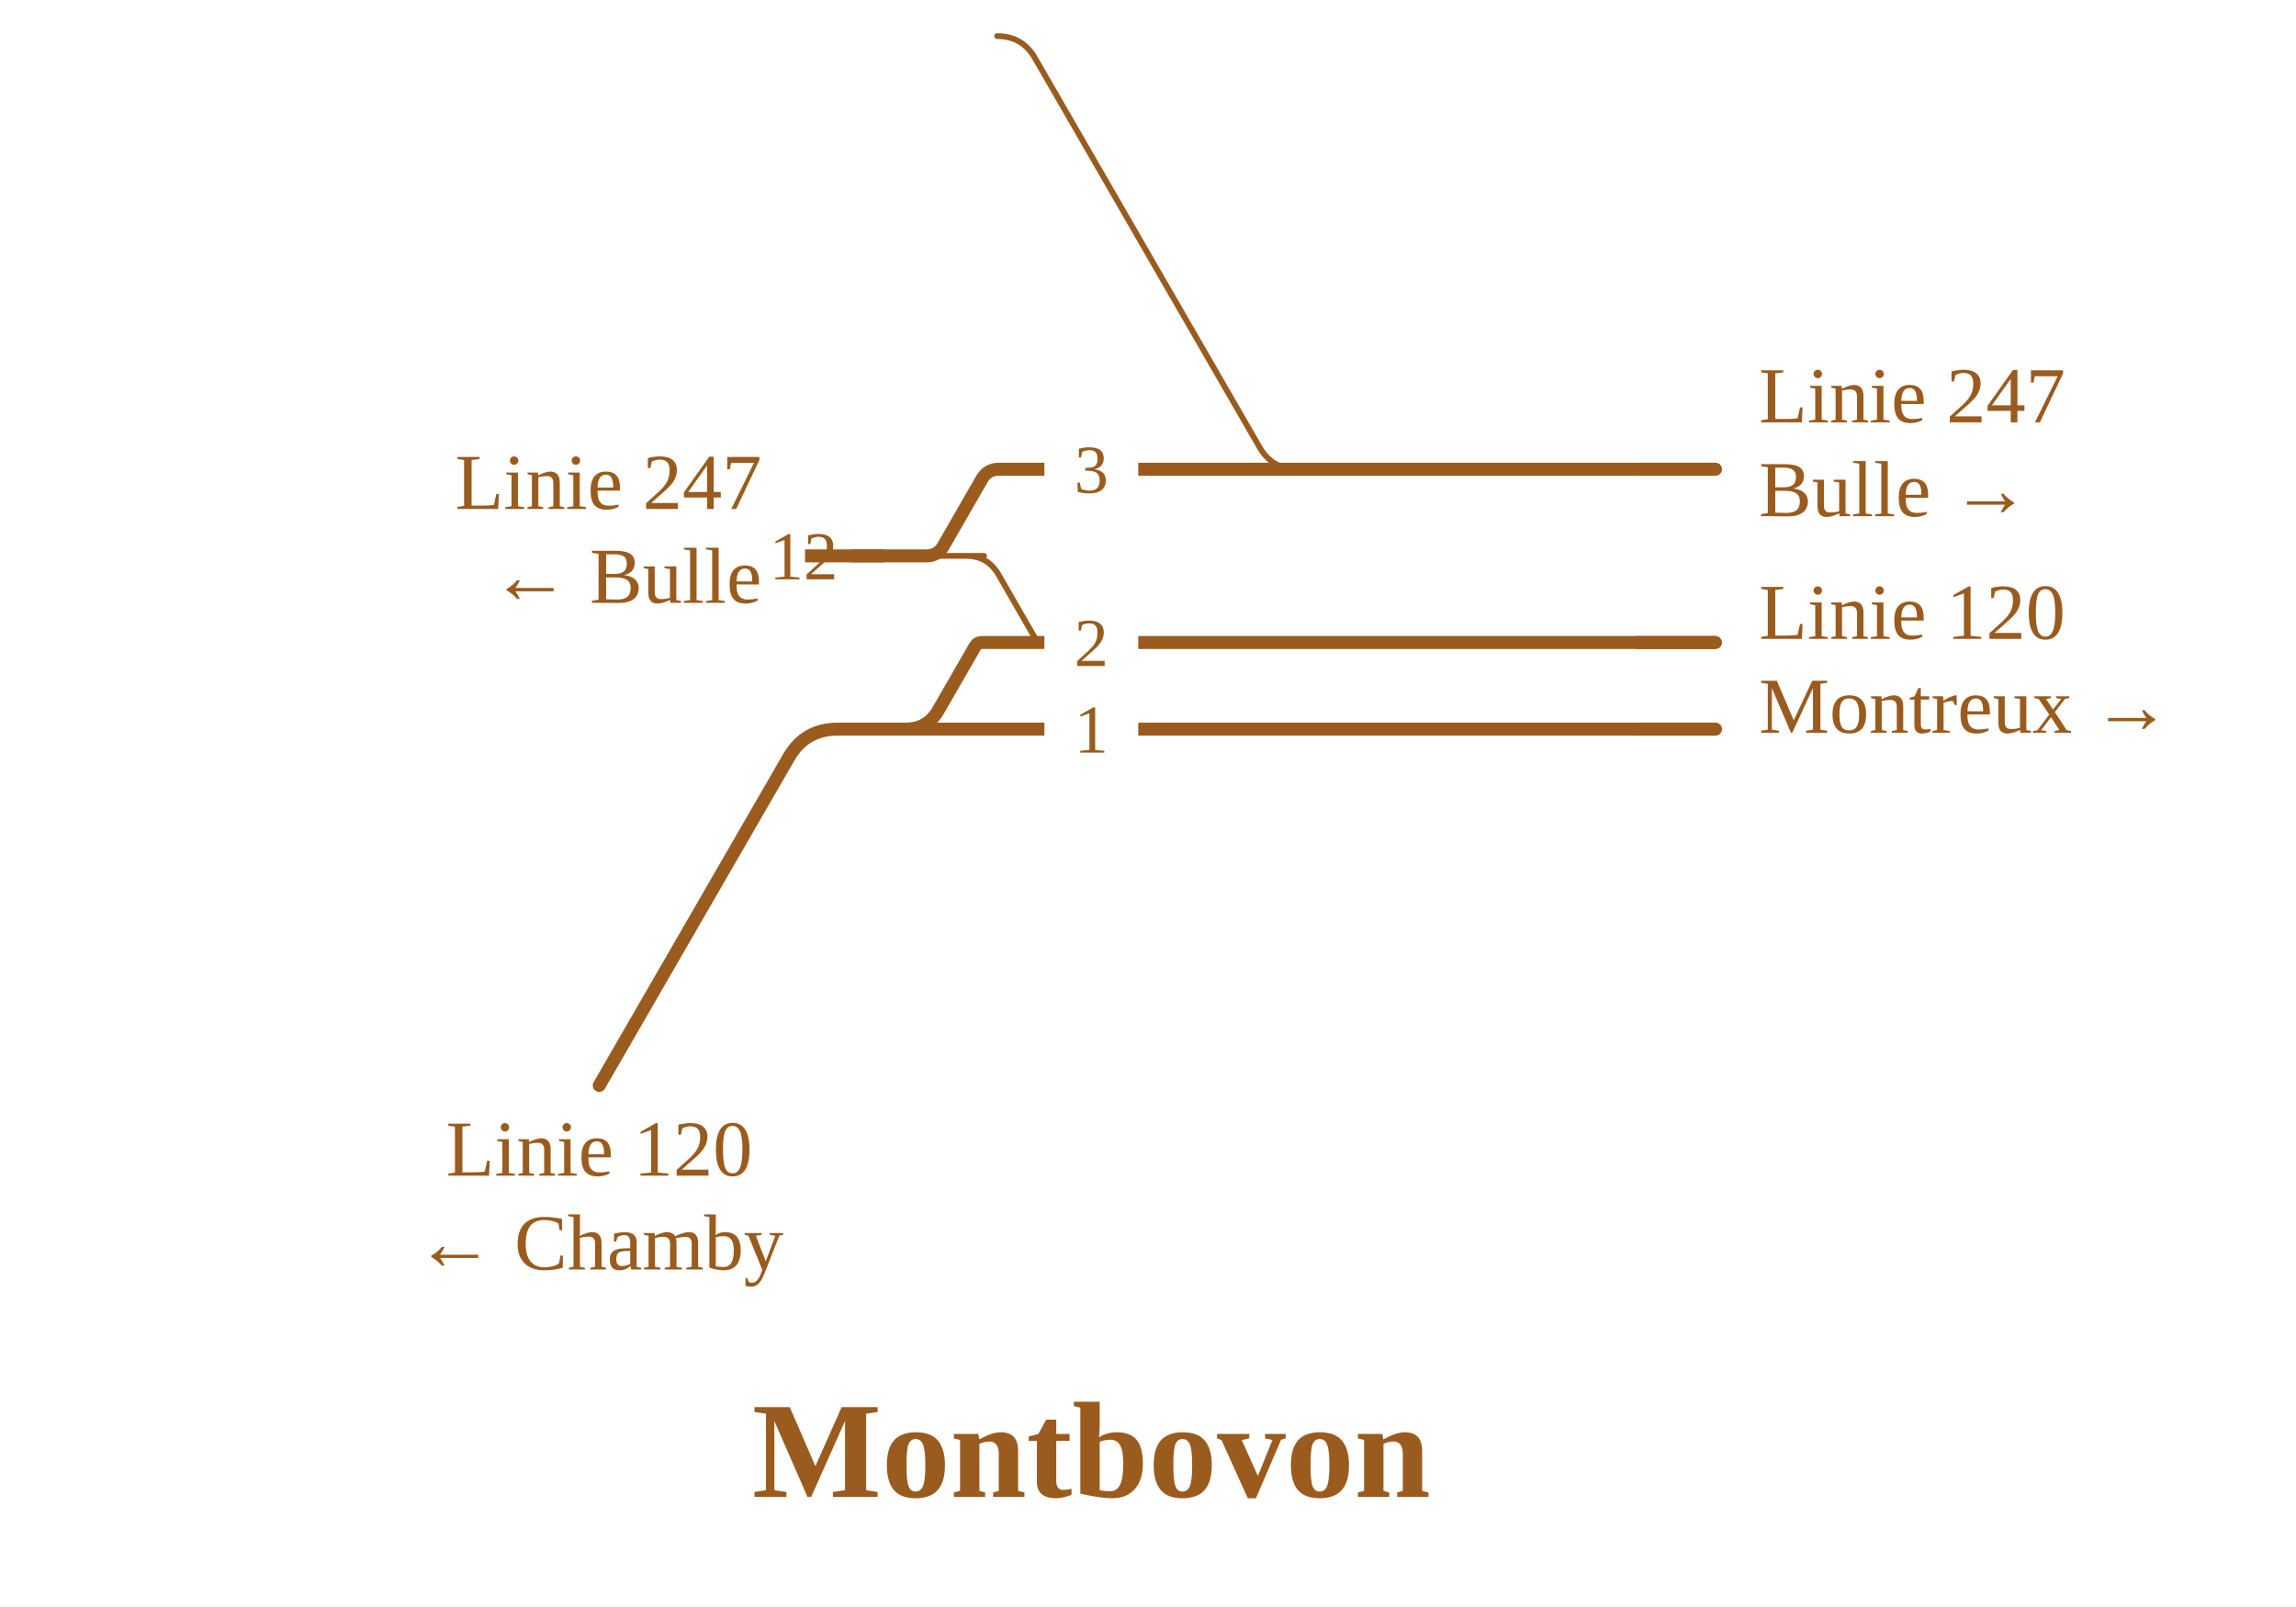
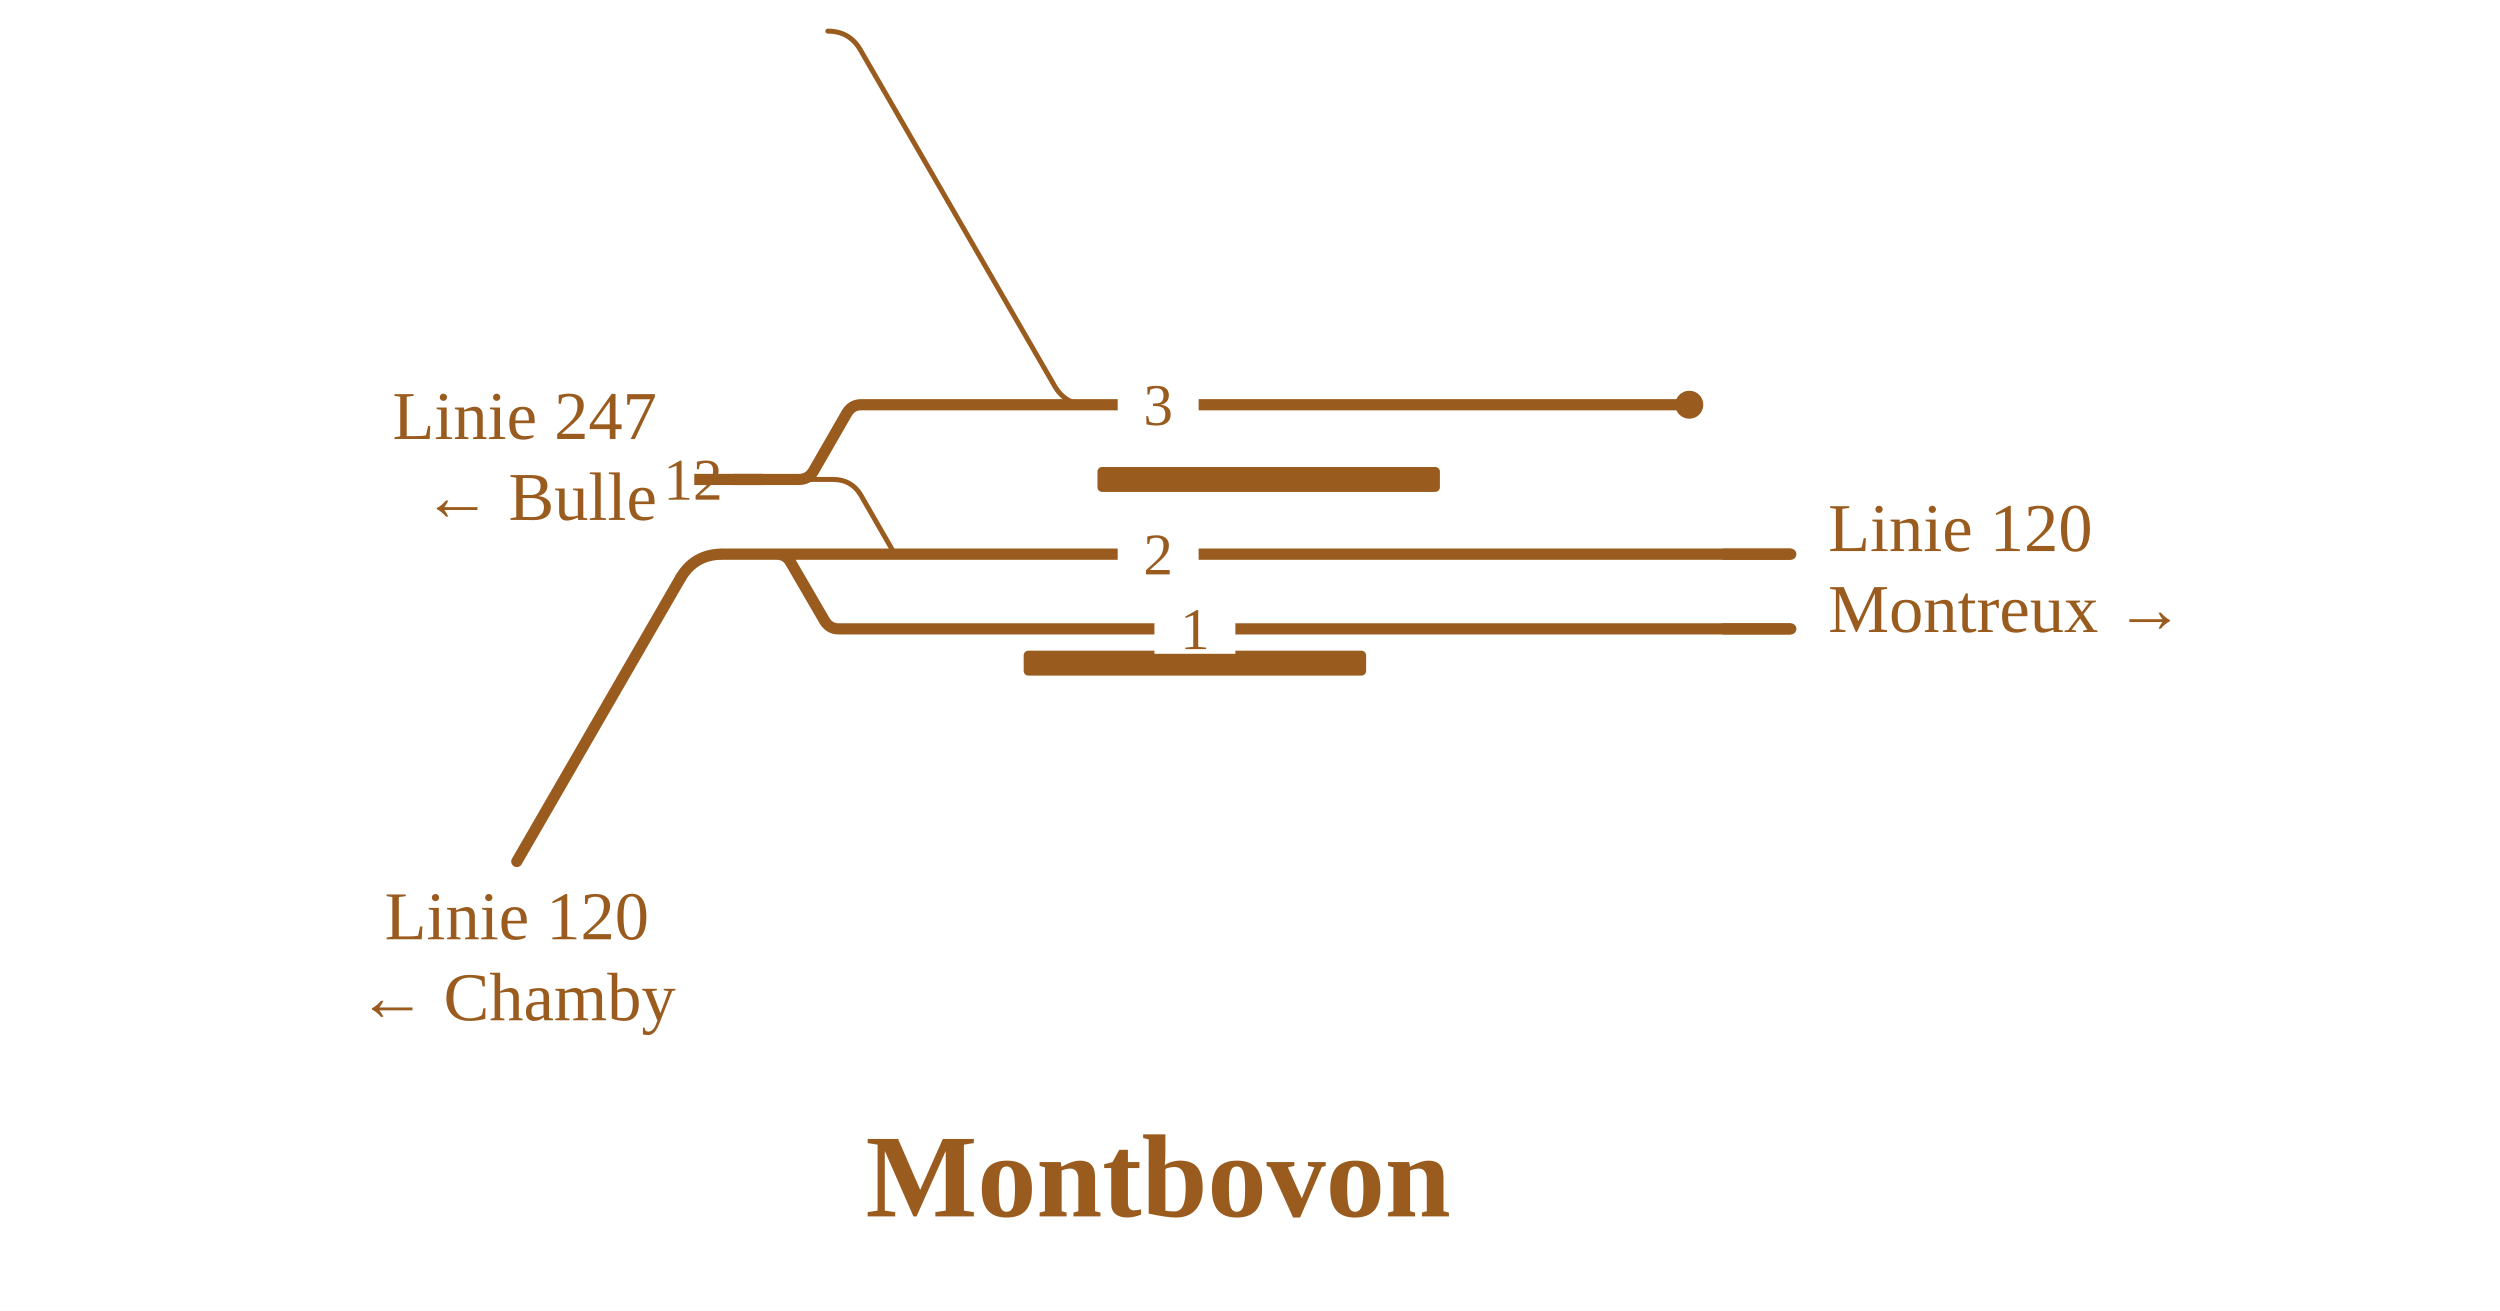
- <svg xmlns="http://www.w3.org/2000/svg" viewBox="0 -20 636 445" width="636" height="445" font-family="Fira Sans, Source Sans 3, Helvetica, Arial, sans-serif">
+ <svg xmlns="http://www.w3.org/2000/svg" viewBox="0 -20 803 421" width="803" height="421" font-family="Fira Sans, Source Sans 3, Helvetica, Arial, sans-serif">
  <rect y="-20" width="100%" height="100%" fill="#fff" />
  <g fill="none" stroke-linecap="round" stroke-linejoin="round">
-     <path d="M276.2,-10.0H276.2Q283.2,-10.0 286.7,-3.9L348.9,103.9Q352.4,110.0 359.4,110.0H359.4 M256.6,134.0H272.6M267.6,134.0Q273.6,134.0 276.6,139.2L286.9,157.1Q287.5,158.0 288.5,158.0H288.5" stroke="#9a5b1e" stroke-width="1.6" />
-     <path d="M232.0,182.0L255.6,182.0 M250.9,182.0Q256.9,182.0 259.9,176.8L270.1,159.1Q270.7,158.0 272.0,158.0H272.0M272.0,158.0H288.5 M288.5,158.0H475.2 M223.0,134.0H242.6 M256.6,134.0H256.6Q259.7,134.0 261.3,131.3L272.0,112.7Q273.6,110.0 276.6,110.0H276.6M276.6,110.0H359.4 M359.4,110.0H475.2 M255.6,182.0H475.2 M242.6,134.0L256.6,134.0" stroke="#9a5b1e" stroke-width="3.6" />
+     <path d="M265.9,-10.0H265.9Q272.9,-10.0 276.4,-3.9L338.7,103.9Q342.2,110.0 349.2,110.0H349.2 M256.6,134.0H267.6M267.6,134.0Q273.6,134.0 276.6,139.2L286.9,157.1Q287.5,158.0 288.5,158.0H288.5" stroke="#9a5b1e" stroke-width="1.6" />
+     <path d="M232.0,158.0L249.4,158.0 M249.4,158.0H288.5 M288.5,158.0H575.2 M223.0,134.0H242.6 M256.6,134.0H256.6Q259.7,134.0 261.3,131.3L272.0,112.7Q273.6,110.0 276.6,110.0H276.6M276.6,110.0H349.2 M349.2,110.0H487.8 M249.4,158.0H249.4Q252.5,158.0 254.0,160.7L264.8,179.3Q266.4,182.0 269.4,182.0H269.4M269.4,182.0H575.2 M487.8,110.0H542.6 M242.6,134.0L256.6,134.0" stroke="#9a5b1e" stroke-width="3.6" />
  </g>
-   <rect x="289.3" y="150.0" width="26" height="16" fill="#fff" />
-   <text x="302.3" y="164.5" font-size="19" text-anchor="middle" fill="#9a5b1e">2</text>
+   <rect x="352.5" y="130.0" width="110.0" height="8" rx="1.5" fill="#9a5b1e" />
+   <rect x="328.8" y="189.0" width="110.0" height="8" rx="1.5" fill="#9a5b1e" />
+   <circle cx="542.6" cy="110.0" r="4.5" fill="#9a5b1e" />
+   <rect x="359.0" y="150.0" width="26" height="16" fill="#fff" />
+   <text x="372.0" y="164.5" font-size="19" text-anchor="middle" fill="#9a5b1e">2</text>
  <rect x="209.6" y="126.0" width="26" height="16" fill="#fff" />
  <text x="222.6" y="140.5" font-size="19" text-anchor="middle" fill="#9a5b1e">12</text>
-   <rect x="289.3" y="102.0" width="26" height="16" fill="#fff" />
-   <text x="302.3" y="116.5" font-size="19" text-anchor="middle" fill="#9a5b1e">3</text>
-   <rect x="289.3" y="174.0" width="26" height="16" fill="#fff" />
-   <text x="302.3" y="188.5" font-size="19" text-anchor="middle" fill="#9a5b1e">1</text>
-   <path d="M453.2,158.0H475.2" stroke="#9a5b1e" stroke-width="3.6" fill="none" />
+   <rect x="359.0" y="102.0" width="26" height="16" fill="#fff" />
+   <text x="372.0" y="116.5" font-size="19" text-anchor="middle" fill="#9a5b1e">3</text>
+   <rect x="370.8" y="174.0" width="26" height="16" fill="#fff" />
+   <text x="383.8" y="188.5" font-size="19" text-anchor="middle" fill="#9a5b1e">1</text>
+   <path d="M553.2,158.0H575.2" stroke="#9a5b1e" stroke-width="3.6" fill="none" />
  <path d="M245.0,134.0H223.0" stroke="#9a5b1e" stroke-width="3.6" fill="none" />
-   <path d="M453.2,110.0H475.2" stroke="#9a5b1e" stroke-width="3.6" fill="none" />
-   <path d="M453.2,182.0H475.2" stroke="#9a5b1e" stroke-width="3.6" fill="none" />
-   <path d="M232.0,182.0Q223.0,182.0 218.5,189.8" stroke="#9a5b1e" stroke-width="3.6" fill="none" />
-   <path d="M218.5,189.8L218.5,189.8L166.0,280.7" stroke="#9a5b1e" stroke-width="3.6" stroke-linecap="round" fill="none" />
-   <text x="487.2" y="157.0" font-size="22" text-anchor="start" fill="#9a5b1e">Linie 120</text>
-   <text x="487.2" y="183.0" font-size="22" text-anchor="start" fill="#9a5b1e">Montreux →</text>
+   <path d="M553.2,182.0H575.2" stroke="#9a5b1e" stroke-width="3.6" fill="none" />
+   <path d="M232.0,158.0Q223.0,158.0 218.5,165.8" stroke="#9a5b1e" stroke-width="3.6" fill="none" />
+   <path d="M218.5,165.8L218.5,165.8L166.0,256.7" stroke="#9a5b1e" stroke-width="3.6" stroke-linecap="round" fill="none" />
+   <text x="587.2" y="157.0" font-size="22" text-anchor="start" fill="#9a5b1e">Linie 120</text>
+   <text x="587.2" y="183.0" font-size="22" text-anchor="start" fill="#9a5b1e">Montreux →</text>
  <text x="211.0" y="121.0" font-size="22" text-anchor="end" fill="#9a5b1e">Linie 247</text>
  <text x="211.0" y="147.0" font-size="22" text-anchor="end" fill="#9a5b1e">← Bulle</text>
-   <text x="487.2" y="97.0" font-size="22" text-anchor="start" fill="#9a5b1e">Linie 247</text>
-   <text x="487.2" y="123.0" font-size="22" text-anchor="start" fill="#9a5b1e">Bulle →</text>
-   <text x="166.0" y="305.7" font-size="22" text-anchor="middle" fill="#9a5b1e">Linie 120</text>
-   <text x="166.0" y="331.7" font-size="22" text-anchor="middle" fill="#9a5b1e">← Chamby</text>
-   <text x="302.3" y="394.7" font-size="38" font-weight="700" text-anchor="middle" fill="#9a5b1e">Montbovon</text>
+   <text x="166.0" y="281.7" font-size="22" text-anchor="middle" fill="#9a5b1e">Linie 120</text>
+   <text x="166.0" y="307.7" font-size="22" text-anchor="middle" fill="#9a5b1e">← Chamby</text>
+   <text x="372.0" y="370.7" font-size="38" font-weight="700" text-anchor="middle" fill="#9a5b1e">Montbovon</text>
</svg>
